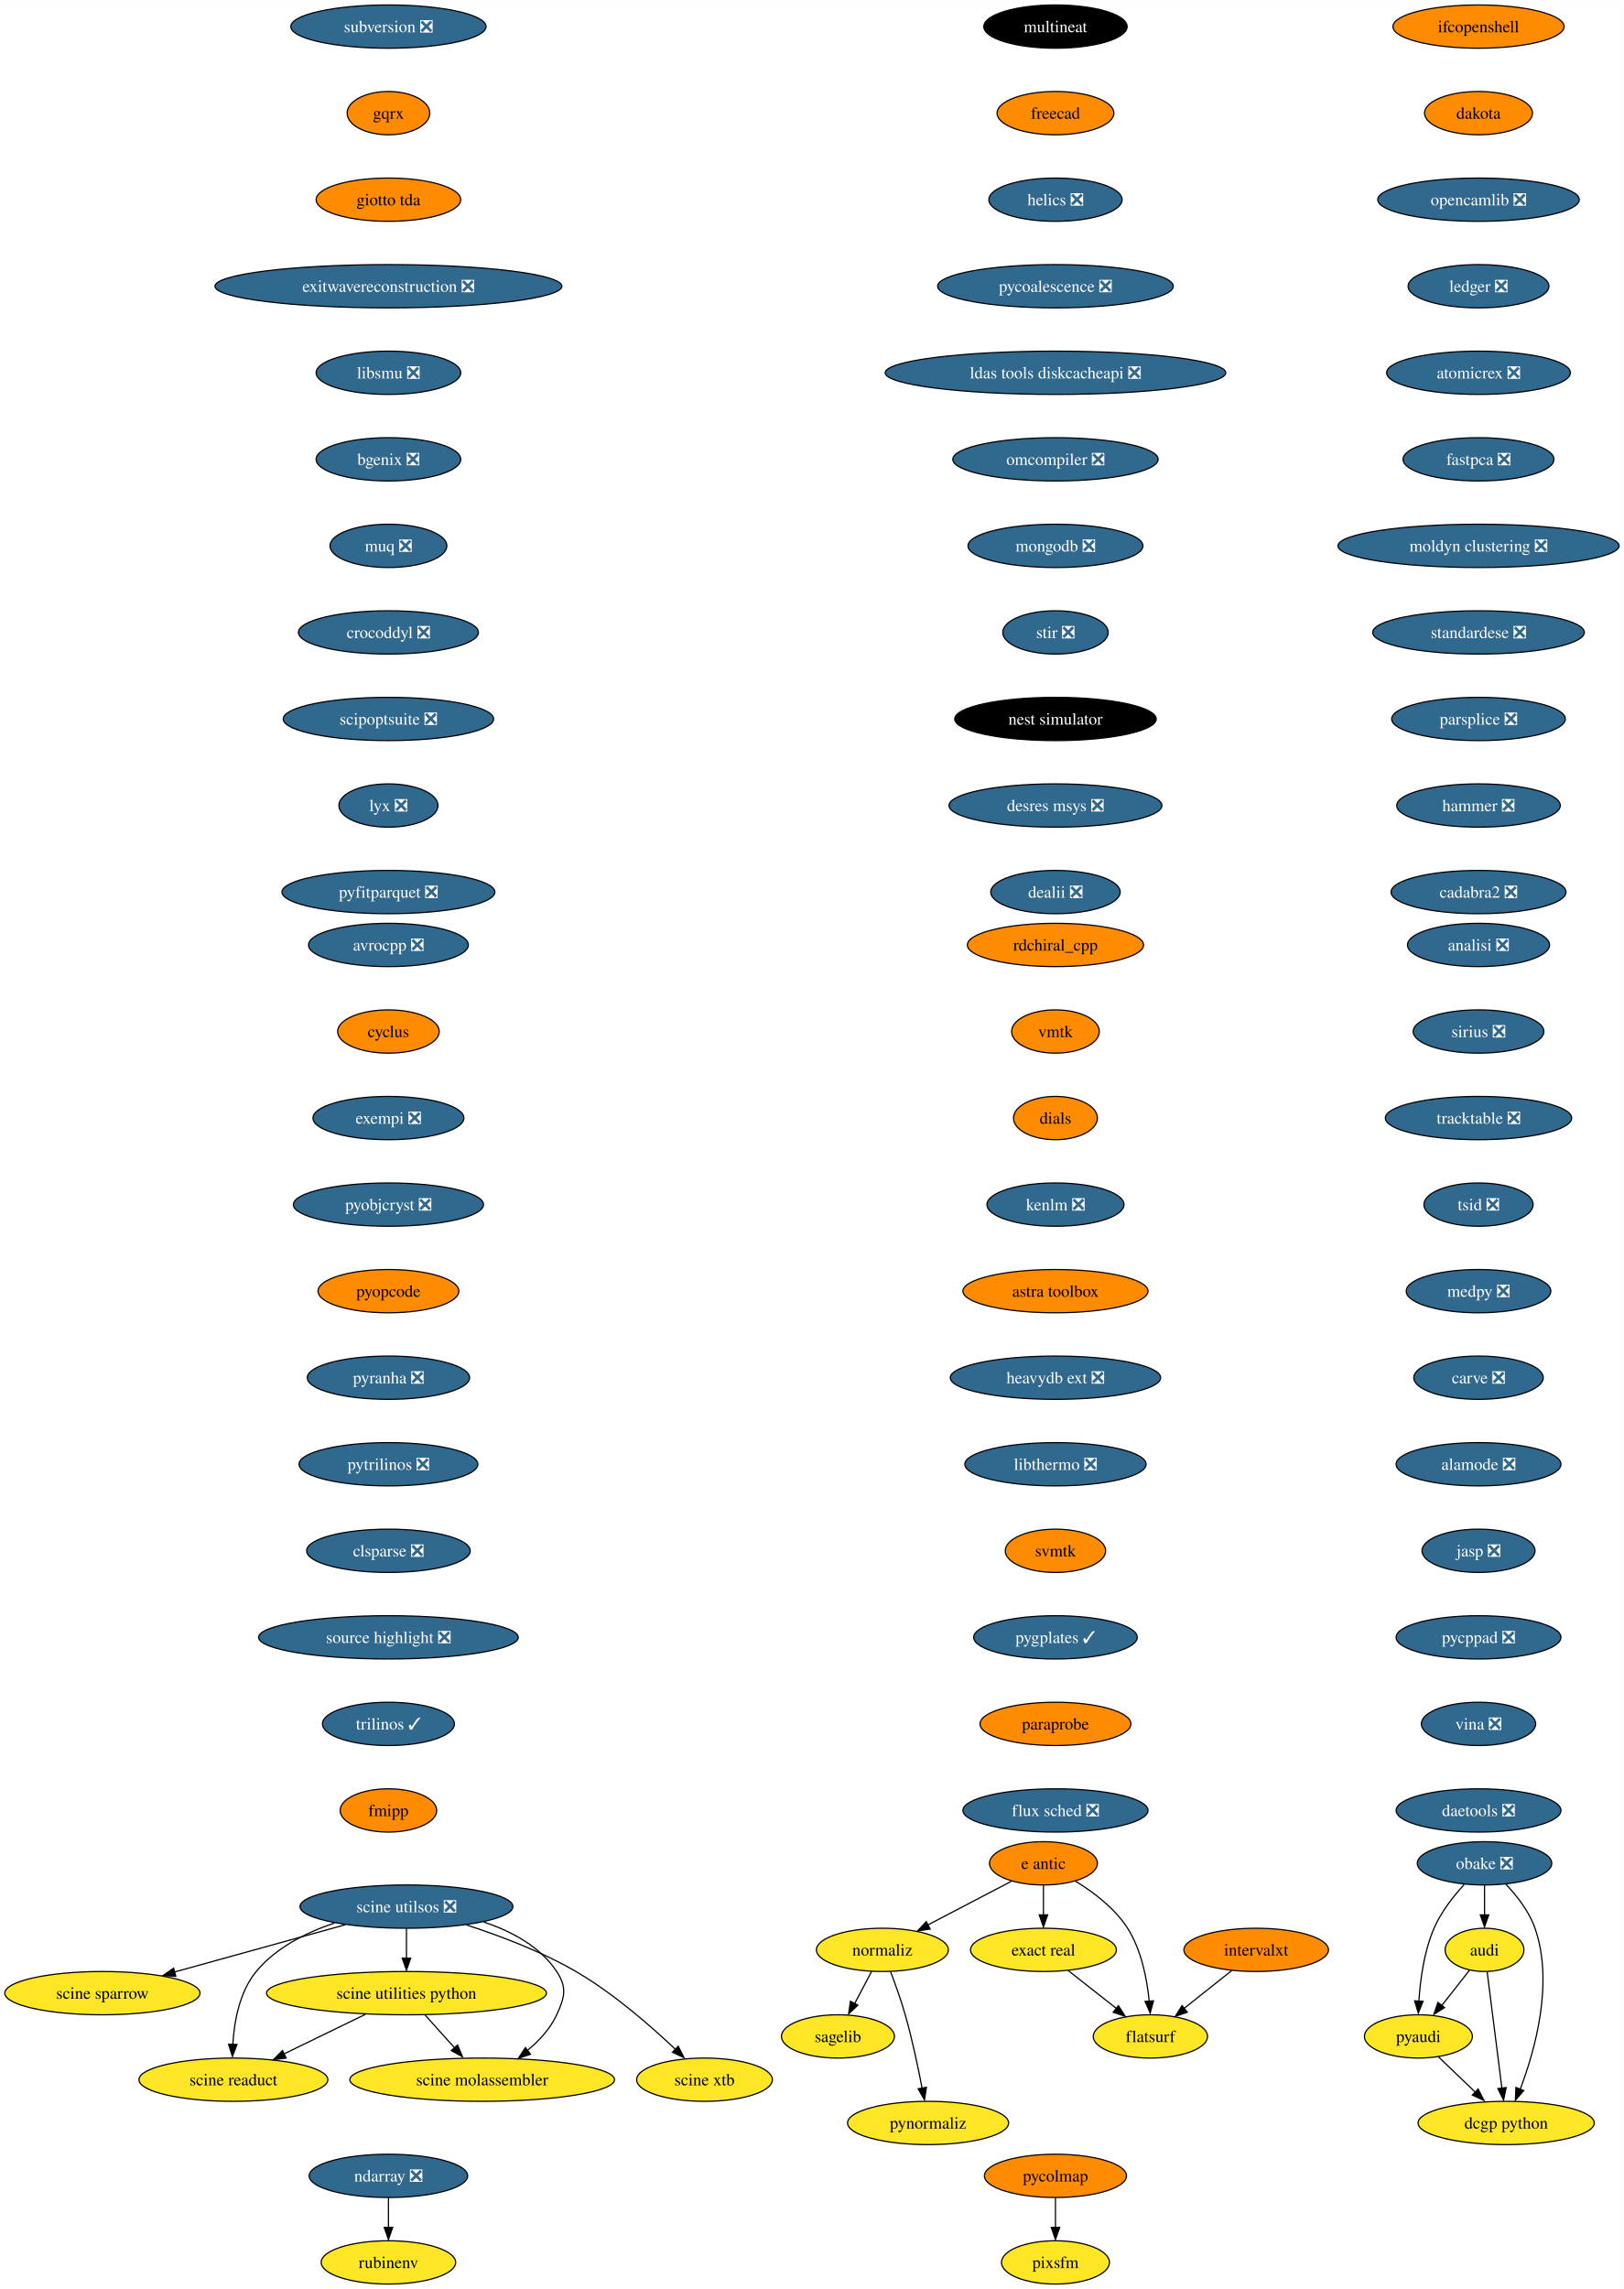
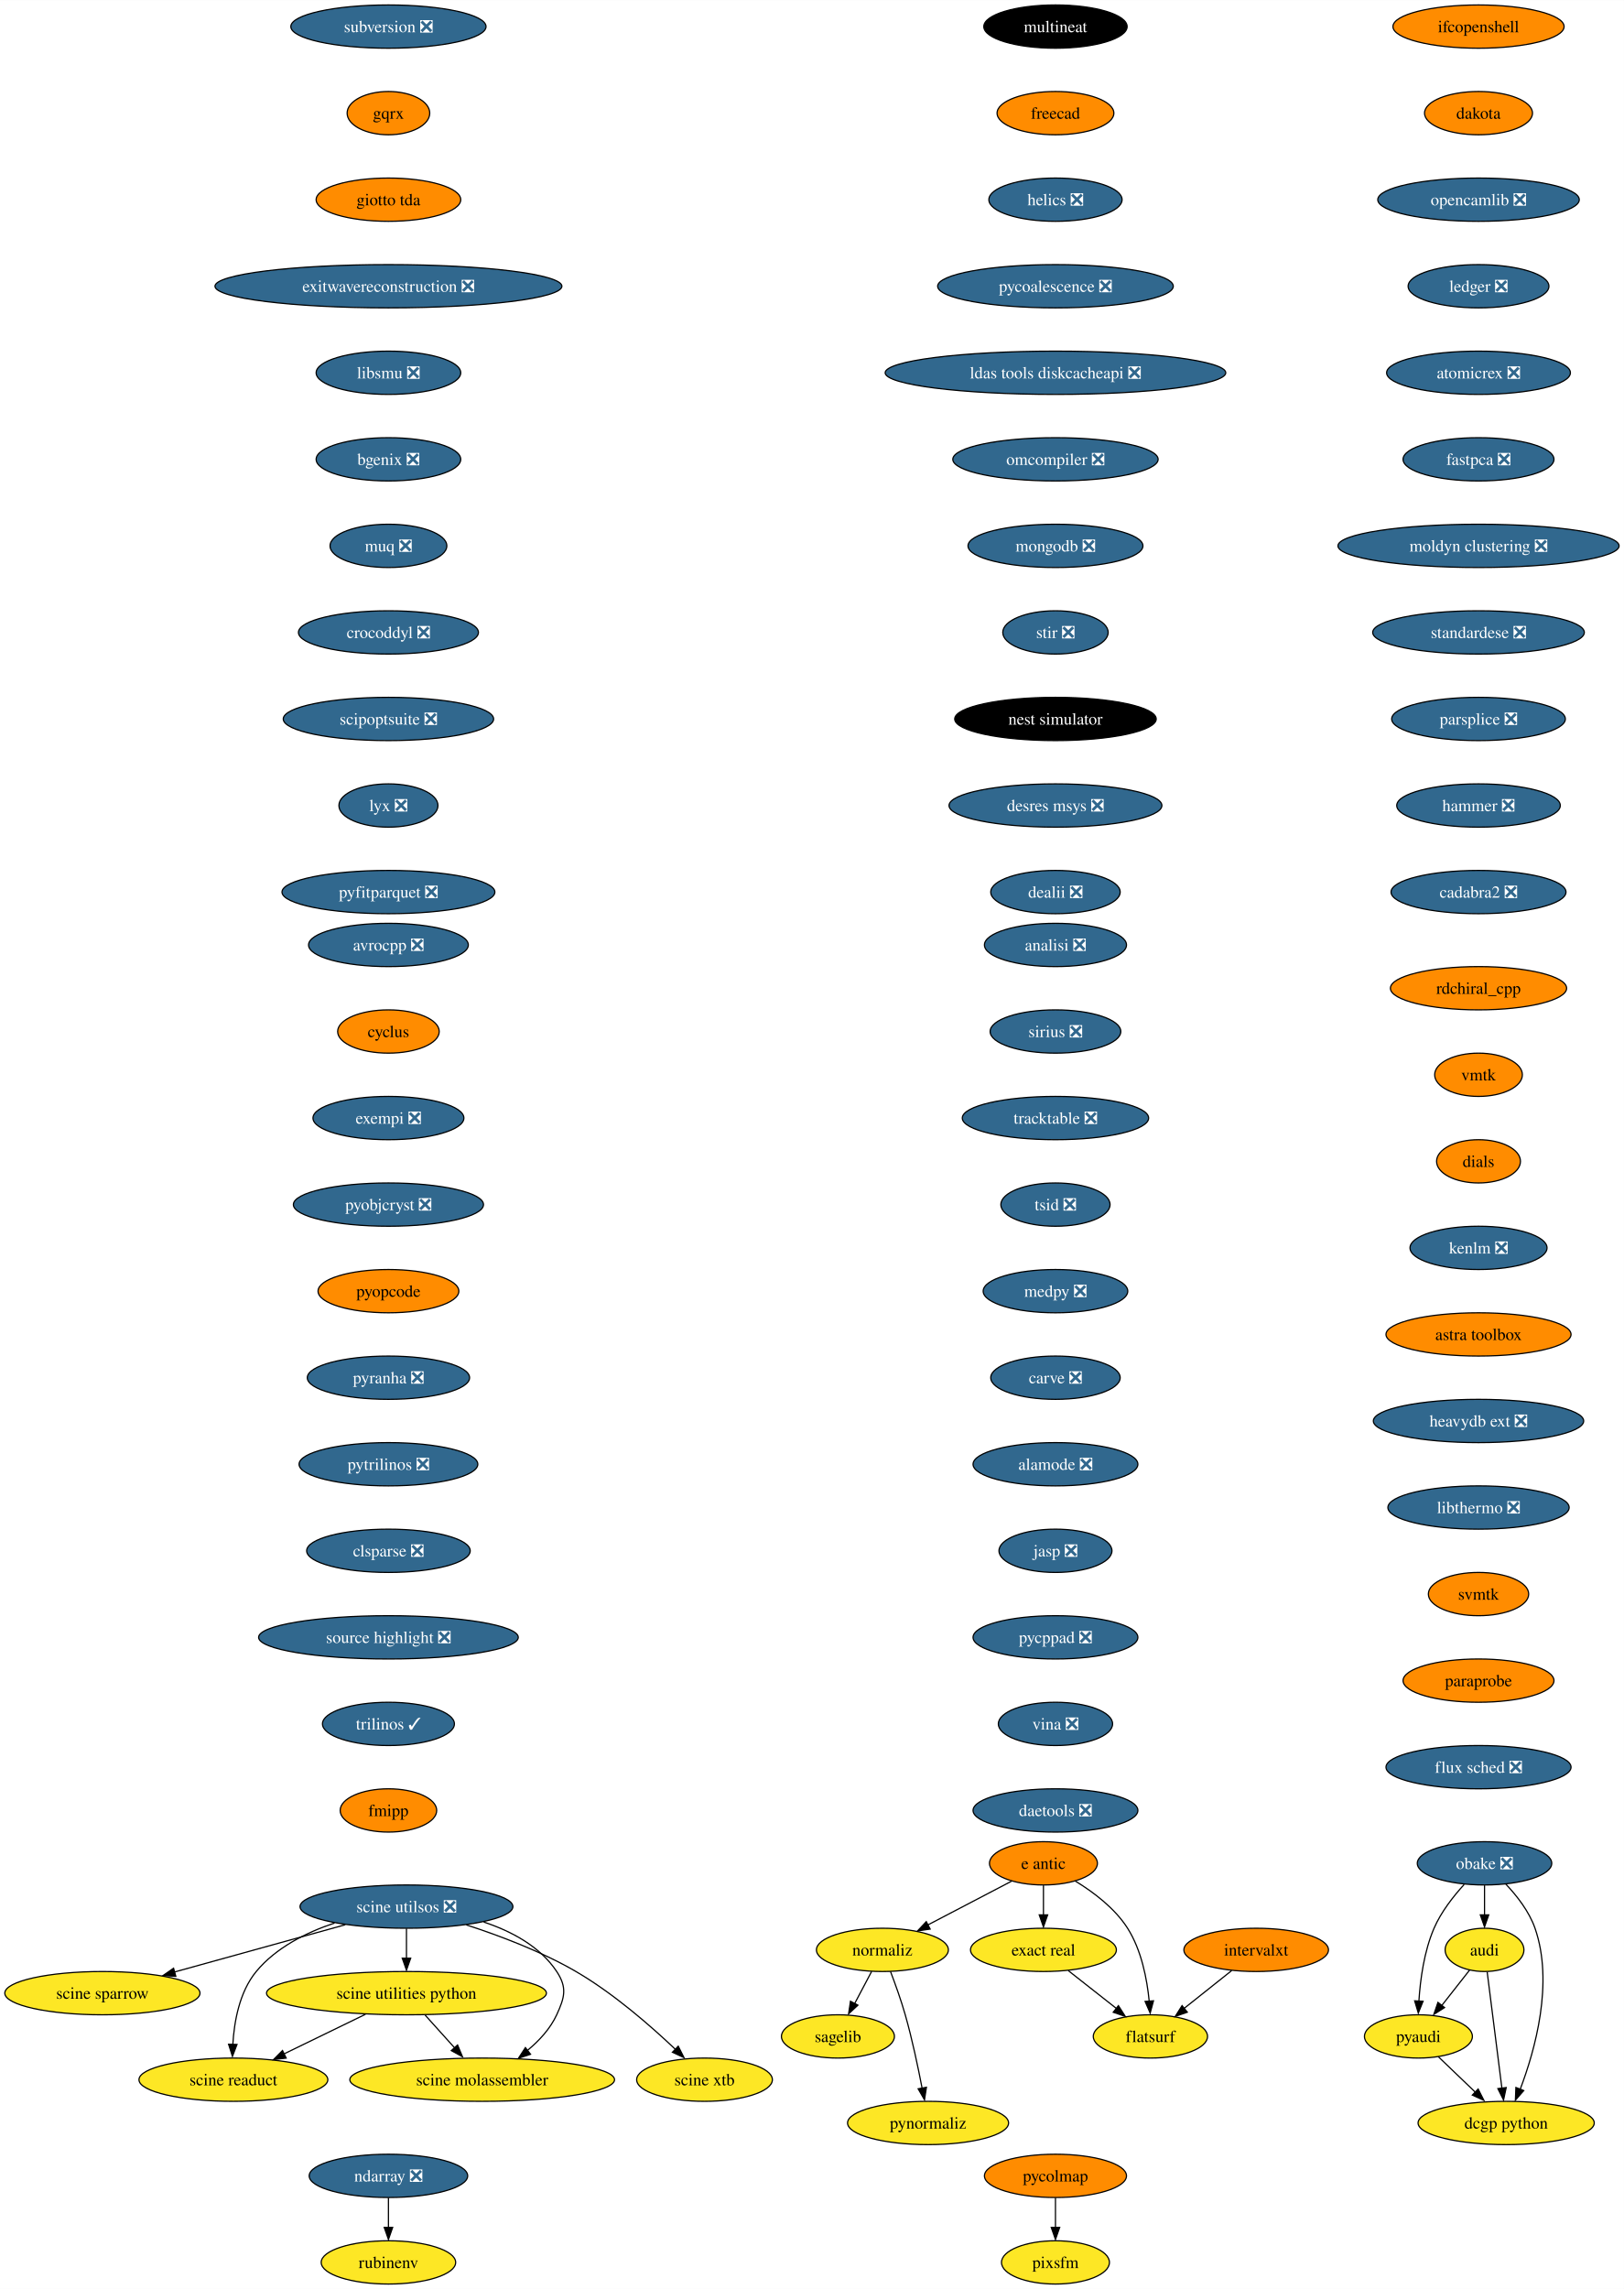
<svg xmlns="http://www.w3.org/2000/svg" xmlns:xlink="http://www.w3.org/1999/xlink" width="1351pt" height="1904pt" viewBox="0.00 0.00 1351.17 1904.00">
  <g id="graph0" class="graph" transform="scale(1 1) rotate(0) translate(4 1900)">
    <polygon fill="white" stroke="none" points="-4,4 -4,-1900 1347.17,-1900 1347.17,4 -4,4" />
    <g id="node1" class="node">
      <g id="a_node1">
        <a xlink:href="https://github.com/conda-forge/avrocpp-feedstock/pull/19" xlink:title="avrocpp ❎">
          <ellipse fill="#31688e" stroke="black" cx="319.2" cy="-1114" rx="66.47" ry="18" />
          <text text-anchor="middle" x="319.2" y="-1109.33" font-family="Times,serif" font-size="14.00" fill="white">avrocpp ❎</text>
        </a>
      </g>
    </g>
    <g id="node2" class="node">
      <g id="a_node2">
        <a xlink:href="https://github.com/conda-forge/cyclus-feedstock" xlink:title="cyclus">
          <ellipse fill="#ff8c00" stroke="black" cx="319.2" cy="-1042" rx="42.26" ry="18" />
          <text text-anchor="middle" x="319.2" y="-1037.33" font-family="Times,serif" font-size="14.00">cyclus</text>
        </a>
      </g>
    </g>
    <g id="node3" class="node">
      <g id="a_node3">
        <a xlink:href="https://github.com/conda-forge/exempi-feedstock/pull/15" xlink:title="exempi ❎">
          <ellipse fill="#31688e" stroke="black" cx="319.2" cy="-970" rx="62.78" ry="18" />
          <text text-anchor="middle" x="319.2" y="-965.33" font-family="Times,serif" font-size="14.00" fill="white">exempi ❎</text>
        </a>
      </g>
    </g>
    <g id="node4" class="node">
      <g id="a_node4">
        <a xlink:href="https://github.com/conda-forge/pyobjcryst-feedstock/pull/33" xlink:title="pyobjcryst ❎">
          <ellipse fill="#31688e" stroke="black" cx="319.2" cy="-898" rx="79.09" ry="18" />
          <text text-anchor="middle" x="319.2" y="-893.33" font-family="Times,serif" font-size="14.00" fill="white">pyobjcryst ❎</text>
        </a>
      </g>
    </g>
    <g id="node5" class="node">
      <g id="a_node5">
        <a xlink:href="https://github.com/conda-forge/pyopcode-feedstock" xlink:title="pyopcode">
          <ellipse fill="#ff8c00" stroke="black" cx="319.2" cy="-826" rx="58.57" ry="18" />
          <text text-anchor="middle" x="319.2" y="-821.33" font-family="Times,serif" font-size="14.00">pyopcode</text>
        </a>
      </g>
    </g>
    <g id="node6" class="node">
      <g id="a_node6">
        <a xlink:href="https://github.com/conda-forge/pyranha-feedstock/pull/28" xlink:title="pyranha ❎">
          <ellipse fill="#31688e" stroke="black" cx="319.2" cy="-754" rx="67.52" ry="18" />
          <text text-anchor="middle" x="319.2" y="-749.33" font-family="Times,serif" font-size="14.00" fill="white">pyranha ❎</text>
        </a>
      </g>
    </g>
    <g id="node7" class="node">
      <g id="a_node7">
        <a xlink:href="https://github.com/conda-forge/pytrilinos-feedstock/pull/51" xlink:title="pytrilinos ❎">
          <ellipse fill="#31688e" stroke="black" cx="319.2" cy="-682" rx="74.36" ry="18" />
          <text text-anchor="middle" x="319.2" y="-677.33" font-family="Times,serif" font-size="14.00" fill="white">pytrilinos ❎</text>
        </a>
      </g>
    </g>
    <g id="node8" class="node">
      <g id="a_node8">
        <a xlink:href="https://github.com/conda-forge/clsparse-feedstock/pull/10" xlink:title="clsparse ❎">
          <ellipse fill="#31688e" stroke="black" cx="319.2" cy="-610" rx="68.04" ry="18" />
          <text text-anchor="middle" x="319.2" y="-605.33" font-family="Times,serif" font-size="14.00" fill="white">clsparse ❎</text>
        </a>
      </g>
    </g>
    <g id="node13" class="node">
      <g id="a_node13">
        <a xlink:href="https://github.com/conda-forge/source-highlight-feedstock/pull/9" xlink:title="source highlight ❎">
          <ellipse fill="#31688e" stroke="black" cx="319.2" cy="-538" rx="108.03" ry="18" />
          <text text-anchor="middle" x="319.2" y="-533.33" font-family="Times,serif" font-size="14.00" fill="white">source highlight ❎</text>
        </a>
      </g>
    </g>
    <g id="node9" class="node">
      <g id="a_node9">
        <a xlink:href="https://github.com/conda-forge/sagelib-feedstock" xlink:title="sagelib">
          <ellipse fill="#fde725" stroke="black" cx="693.2" cy="-206" rx="47" ry="18" />
          <text text-anchor="middle" x="693.2" y="-201.33" font-family="Times,serif" font-size="14.00">sagelib</text>
        </a>
      </g>
    </g>
    <g id="node10" class="node">
      <g id="a_node10">
        <a xlink:href="https://github.com/conda-forge/audi-feedstock" xlink:title="audi">
          <ellipse fill="#fde725" stroke="black" cx="1231.2" cy="-278" rx="32.79" ry="18" />
          <text text-anchor="middle" x="1231.2" y="-273.32" font-family="Times,serif" font-size="14.00">audi</text>
        </a>
      </g>
    </g>
    <g id="node11" class="node">
      <g id="a_node11">
        <a xlink:href="https://github.com/conda-forge/pyaudi-feedstock" xlink:title="pyaudi">
          <ellipse fill="#fde725" stroke="black" cx="1176.2" cy="-206" rx="44.9" ry="18" />
          <text text-anchor="middle" x="1176.2" y="-201.33" font-family="Times,serif" font-size="14.00">pyaudi</text>
        </a>
      </g>
    </g>
    <g id="edge8" class="edge">
      <path fill="none" stroke="black" d="M1218.72,-261.12C1211.92,-252.47 1203.36,-241.58 1195.71,-231.83" />
      <polygon fill="black" stroke="black" points="1197.94,-230.01 1189.01,-224.31 1192.44,-234.33 1197.94,-230.01" />
    </g>
    <g id="node12" class="node">
      <g id="a_node12">
        <a xlink:href="https://github.com/conda-forge/dcgp-python-feedstock" xlink:title="dcgp python">
          <ellipse fill="#fde725" stroke="black" cx="1249.2" cy="-134" rx="73.3" ry="18" />
          <text text-anchor="middle" x="1249.2" y="-129.32" font-family="Times,serif" font-size="14.00">dcgp python</text>
        </a>
      </g>
    </g>
    <g id="edge9" class="edge">
      <path fill="none" stroke="black" d="M1233.41,-259.59C1236.47,-235.4 1242.05,-191.36 1245.69,-162.65" />
      <polygon fill="black" stroke="black" points="1249.24,-163.47 1247.03,-153.11 1242.3,-162.59 1249.24,-163.47" />
    </g>
    <g id="edge10" class="edge">
      <path fill="none" stroke="black" d="M1192.76,-189.12C1201.92,-180.33 1213.5,-169.23 1223.78,-159.37" />
      <polygon fill="black" stroke="black" points="1225.89,-162.24 1230.68,-152.8 1221.04,-157.19 1225.89,-162.24" />
    </g>
    <g id="node14" class="node">
      <g id="a_node14">
        <a xlink:href="https://github.com/conda-forge/trilinos-feedstock/pull/43" xlink:title="trilinos ✓">
          <ellipse fill="#31688e" stroke="black" cx="319.2" cy="-466" rx="54.89" ry="18" />
          <text text-anchor="middle" x="319.2" y="-461.32" font-family="Times,serif" font-size="14.00" fill="white">trilinos ✓</text>
        </a>
      </g>
    </g>
    <g id="node15" class="node">
      <g id="a_node15">
        <a xlink:href="https://github.com/conda-forge/fmipp-feedstock" xlink:title="fmipp">
          <ellipse fill="#ff8c00" stroke="black" cx="319.2" cy="-394" rx="40.16" ry="18" />
          <text text-anchor="middle" x="319.2" y="-389.32" font-family="Times,serif" font-size="14.00">fmipp</text>
        </a>
      </g>
    </g>
    <g id="node16" class="node">
      <g id="a_node16">
        <a xlink:href="https://github.com/conda-forge/multineat-feedstock" xlink:title="multineat">
          <ellipse fill="#000000" stroke="black" cx="874.2" cy="-1878" rx="59.63" ry="18" />
          <text text-anchor="middle" x="874.2" y="-1873.33" font-family="Times,serif" font-size="14.00" fill="white">multineat</text>
        </a>
      </g>
    </g>
    <g id="node17" class="node">
      <g id="a_node17">
        <a xlink:href="https://github.com/conda-forge/freecad-feedstock" xlink:title="freecad">
          <ellipse fill="#ff8c00" stroke="black" cx="874.2" cy="-1806" rx="48.58" ry="18" />
          <text text-anchor="middle" x="874.2" y="-1801.33" font-family="Times,serif" font-size="14.00">freecad</text>
        </a>
      </g>
    </g>
    <g id="node18" class="node">
      <g id="a_node18">
        <a xlink:href="https://github.com/conda-forge/helics-feedstock/pull/34" xlink:title="helics ❎">
          <ellipse fill="#31688e" stroke="black" cx="874.2" cy="-1734" rx="55.42" ry="18" />
          <text text-anchor="middle" x="874.2" y="-1729.33" font-family="Times,serif" font-size="14.00" fill="white">helics ❎</text>
        </a>
      </g>
    </g>
    <g id="node19" class="node">
      <g id="a_node19">
        <a xlink:href="https://github.com/conda-forge/pycoalescence-feedstock/pull/54" xlink:title="pycoalescence ❎">
          <ellipse fill="#31688e" stroke="black" cx="874.2" cy="-1662" rx="98.03" ry="18" />
          <text text-anchor="middle" x="874.2" y="-1657.33" font-family="Times,serif" font-size="14.00" fill="white">pycoalescence ❎</text>
        </a>
      </g>
    </g>
    <g id="node20" class="node">
      <g id="a_node20">
        <a xlink:href="https://github.com/conda-forge/ldas-tools-diskcacheapi-feedstock/pull/16" xlink:title="ldas tools diskcacheapi ❎">
          <ellipse fill="#31688e" stroke="black" cx="874.2" cy="-1590" rx="141.7" ry="18" />
          <text text-anchor="middle" x="874.2" y="-1585.33" font-family="Times,serif" font-size="14.00" fill="white">ldas tools diskcacheapi ❎</text>
        </a>
      </g>
    </g>
    <g id="node21" class="node">
      <g id="a_node21">
        <a xlink:href="https://github.com/conda-forge/omcompiler-feedstock/pull/34" xlink:title="omcompiler ❎">
          <ellipse fill="#31688e" stroke="black" cx="874.2" cy="-1518" rx="85.41" ry="18" />
          <text text-anchor="middle" x="874.2" y="-1513.33" font-family="Times,serif" font-size="14.00" fill="white">omcompiler ❎</text>
        </a>
      </g>
    </g>
    <g id="node22" class="node">
      <g id="a_node22">
        <a xlink:href="https://github.com/conda-forge/mongodb-feedstock/pull/77" xlink:title="mongodb ❎">
          <ellipse fill="#31688e" stroke="black" cx="874.2" cy="-1446" rx="72.78" ry="18" />
          <text text-anchor="middle" x="874.2" y="-1441.33" font-family="Times,serif" font-size="14.00" fill="white">mongodb ❎</text>
        </a>
      </g>
    </g>
    <g id="node28" class="node">
      <g id="a_node28">
        <a xlink:href="https://github.com/conda-forge/stir-feedstock/pull/97" xlink:title="stir ❎">
          <ellipse fill="#31688e" stroke="black" cx="874.2" cy="-1374" rx="43.84" ry="18" />
          <text text-anchor="middle" x="874.2" y="-1369.33" font-family="Times,serif" font-size="14.00" fill="white">stir ❎</text>
        </a>
      </g>
    </g>
    <g id="node23" class="node">
      <g id="a_node23">
        <a xlink:href="https://github.com/conda-forge/e-antic-feedstock" xlink:title="e antic">
          <ellipse fill="#ff8c00" stroke="black" cx="864.2" cy="-350" rx="44.9" ry="18" />
          <text text-anchor="middle" x="864.2" y="-345.32" font-family="Times,serif" font-size="14.00">e antic</text>
        </a>
      </g>
    </g>
    <g id="node24" class="node">
      <g id="a_node24">
        <a xlink:href="https://github.com/conda-forge/normaliz-feedstock" xlink:title="normaliz">
          <ellipse fill="#fde725" stroke="black" cx="730.2" cy="-278" rx="54.89" ry="18" />
          <text text-anchor="middle" x="730.2" y="-273.32" font-family="Times,serif" font-size="14.00">normaliz</text>
        </a>
      </g>
    </g>
    <g id="edge20" class="edge">
      <path fill="none" stroke="black" d="M837.72,-335.17C817.79,-324.76 790.19,-310.34 767.95,-298.72" />
      <polygon fill="black" stroke="black" points="769.95,-295.3 759.47,-293.77 766.71,-301.5 769.95,-295.3" />
    </g>
    <g id="node25" class="node">
      <g id="a_node25">
        <a xlink:href="https://github.com/conda-forge/exact-real-feedstock" xlink:title="exact real">
          <ellipse fill="#fde725" stroke="black" cx="864.2" cy="-278" rx="60.68" ry="18" />
          <text text-anchor="middle" x="864.2" y="-273.32" font-family="Times,serif" font-size="14.00">exact real</text>
        </a>
      </g>
    </g>
    <g id="edge21" class="edge">
      <path fill="none" stroke="black" d="M864.2,-331.7C864.2,-324.24 864.2,-315.32 864.2,-306.97" />
      <polygon fill="black" stroke="black" points="867.7,-307.1 864.2,-297.1 860.7,-307.1 867.7,-307.1" />
    </g>
    <g id="node26" class="node">
      <g id="a_node26">
        <a xlink:href="https://github.com/conda-forge/flatsurf-feedstock" xlink:title="flatsurf">
          <ellipse fill="#fde725" stroke="black" cx="953.2" cy="-206" rx="47.53" ry="18" />
          <text text-anchor="middle" x="953.2" y="-201.33" font-family="Times,serif" font-size="14.00">flatsurf</text>
        </a>
      </g>
    </g>
    <g id="edge22" class="edge">
      <path fill="none" stroke="black" d="M890.65,-335.27C905.68,-326.13 923.56,-312.72 934.2,-296 945.78,-277.78 950.42,-253.66 952.21,-235.12" />
      <polygon fill="black" stroke="black" points="955.76,-235.63 953.01,-225.4 948.78,-235.12 955.76,-235.63" />
    </g>
    <g id="edge23" class="edge">
      <path fill="none" stroke="black" d="M721.24,-260.05C717.01,-252.06 711.87,-242.33 707.15,-233.4" />
      <polygon fill="black" stroke="black" points="709.84,-231.99 702.07,-224.79 703.65,-235.27 709.84,-231.99" />
    </g>
    <g id="node27" class="node">
      <g id="a_node27">
        <a xlink:href="https://github.com/conda-forge/pynormaliz-feedstock" xlink:title="pynormaliz">
          <ellipse fill="#fde725" stroke="black" cx="768.2" cy="-134" rx="66.99" ry="18" />
          <text text-anchor="middle" x="768.2" y="-129.32" font-family="Times,serif" font-size="14.00">pynormaliz</text>
        </a>
      </g>
    </g>
    <g id="edge24" class="edge">
      <path fill="none" stroke="black" d="M736.95,-260C740.87,-249.7 745.72,-236.22 749.2,-224 754.95,-203.81 759.85,-180.59 763.23,-162.94" />
      <polygon fill="black" stroke="black" points="766.83,-163.7 765.23,-153.23 759.95,-162.42 766.83,-163.7" />
    </g>
    <g id="edge25" class="edge">
      <path fill="none" stroke="black" d="M884.84,-260.76C896.69,-251.45 911.74,-239.61 924.71,-229.41" />
      <polygon fill="black" stroke="black" points="926.58,-231.6 932.28,-222.67 922.26,-226.1 926.58,-231.6" />
    </g>
    <g id="node29" class="node">
      <g id="a_node29">
        <a xlink:href="https://github.com/conda-forge/nest-simulator-feedstock" xlink:title="nest simulator">
          <ellipse fill="#000000" stroke="black" cx="874.2" cy="-1302" rx="83.83" ry="18" />
          <text text-anchor="middle" x="874.2" y="-1297.33" font-family="Times,serif" font-size="14.00" fill="white">nest simulator</text>
        </a>
      </g>
    </g>
    <g id="node30" class="node">
      <g id="a_node30">
        <a xlink:href="https://github.com/conda-forge/desres-msys-feedstock/pull/24" xlink:title="desres msys ❎">
          <ellipse fill="#31688e" stroke="black" cx="874.2" cy="-1230" rx="88.56" ry="18" />
          <text text-anchor="middle" x="874.2" y="-1225.33" font-family="Times,serif" font-size="14.00" fill="white">desres msys ❎</text>
        </a>
      </g>
    </g>
    <g id="node31" class="node">
      <g id="a_node31">
        <a xlink:href="https://github.com/conda-forge/dealii-feedstock/pull/30" xlink:title="dealii ❎">
          <ellipse fill="#31688e" stroke="black" cx="874.2" cy="-1158" rx="53.84" ry="18" />
          <text text-anchor="middle" x="874.2" y="-1153.33" font-family="Times,serif" font-size="14.00" fill="white">dealii ❎</text>
        </a>
      </g>
    </g>
    <g id="node32" class="node">
      <g id="a_node32">
        <a xlink:href="https://github.com/conda-forge/ifcopenshell-feedstock" xlink:title="ifcopenshell">
          <ellipse fill="#ff8c00" stroke="black" cx="1226.2" cy="-1878" rx="71.2" ry="18" />
          <text text-anchor="middle" x="1226.2" y="-1873.33" font-family="Times,serif" font-size="14.00">ifcopenshell</text>
        </a>
      </g>
    </g>
    <g id="node33" class="node">
      <g id="a_node33">
        <a xlink:href="https://github.com/conda-forge/dakota-feedstock" xlink:title="dakota">
          <ellipse fill="#ff8c00" stroke="black" cx="1226.2" cy="-1806" rx="44.9" ry="18" />
          <text text-anchor="middle" x="1226.2" y="-1801.33" font-family="Times,serif" font-size="14.00">dakota</text>
        </a>
      </g>
    </g>
    <g id="node36" class="node">
      <g id="a_node36">
        <a xlink:href="https://github.com/conda-forge/opencamlib-feedstock/pull/24" xlink:title="opencamlib ❎">
          <ellipse fill="#31688e" stroke="black" cx="1226.2" cy="-1734" rx="83.83" ry="18" />
          <text text-anchor="middle" x="1226.2" y="-1729.33" font-family="Times,serif" font-size="14.00" fill="white">opencamlib ❎</text>
        </a>
      </g>
    </g>
    <g id="node34" class="node">
      <g id="a_node34">
        <a xlink:href="https://github.com/conda-forge/ndarray-feedstock/pull/24" xlink:title="ndarray ❎">
          <ellipse fill="#31688e" stroke="black" cx="319.2" cy="-90" rx="65.94" ry="18" />
          <text text-anchor="middle" x="319.2" y="-85.33" font-family="Times,serif" font-size="14.00" fill="white">ndarray ❎</text>
        </a>
      </g>
    </g>
    <g id="node35" class="node">
      <g id="a_node35">
        <a xlink:href="https://github.com/conda-forge/rubinenv-feedstock" xlink:title="rubinenv">
          <ellipse fill="#fde725" stroke="black" cx="319.2" cy="-18" rx="55.94" ry="18" />
          <text text-anchor="middle" x="319.2" y="-13.32" font-family="Times,serif" font-size="14.00">rubinenv</text>
        </a>
      </g>
    </g>
    <g id="edge31" class="edge">
      <path fill="none" stroke="black" d="M319.2,-71.7C319.2,-64.24 319.2,-55.32 319.2,-46.97" />
      <polygon fill="black" stroke="black" points="322.7,-47.1 319.2,-37.1 315.7,-47.1 322.7,-47.1" />
    </g>
    <g id="node37" class="node">
      <g id="a_node37">
        <a xlink:href="https://github.com/conda-forge/ledger-feedstock/pull/33" xlink:title="ledger ❎">
          <ellipse fill="#31688e" stroke="black" cx="1226.2" cy="-1662" rx="58.57" ry="18" />
          <text text-anchor="middle" x="1226.2" y="-1657.33" font-family="Times,serif" font-size="14.00" fill="white">ledger ❎</text>
        </a>
      </g>
    </g>
    <g id="node38" class="node">
      <g id="a_node38">
        <a xlink:href="https://github.com/conda-forge/atomicrex-feedstock/pull/25" xlink:title="atomicrex ❎">
          <ellipse fill="#31688e" stroke="black" cx="1226.2" cy="-1590" rx="76.46" ry="18" />
          <text text-anchor="middle" x="1226.2" y="-1585.33" font-family="Times,serif" font-size="14.00" fill="white">atomicrex ❎</text>
        </a>
      </g>
    </g>
    <g id="node39" class="node">
      <g id="a_node39">
        <a xlink:href="https://github.com/conda-forge/fastpca-feedstock/pull/7" xlink:title="fastpca ❎">
          <ellipse fill="#31688e" stroke="black" cx="1226.2" cy="-1518" rx="62.78" ry="18" />
          <text text-anchor="middle" x="1226.2" y="-1513.33" font-family="Times,serif" font-size="14.00" fill="white">fastpca ❎</text>
        </a>
      </g>
    </g>
    <g id="node41" class="node">
      <g id="a_node41">
        <a xlink:href="https://github.com/conda-forge/moldyn-clustering-feedstock/pull/9" xlink:title="moldyn clustering ❎">
          <ellipse fill="#31688e" stroke="black" cx="1226.2" cy="-1446" rx="116.97" ry="18" />
          <text text-anchor="middle" x="1226.2" y="-1441.33" font-family="Times,serif" font-size="14.00" fill="white">moldyn clustering ❎</text>
        </a>
      </g>
    </g>
    <g id="node40" class="node">
      <g id="a_node40">
        <a xlink:href="https://github.com/conda-forge/obake-feedstock/pull/42" xlink:title="obake ❎">
          <ellipse fill="#31688e" stroke="black" cx="1231.2" cy="-350" rx="55.94" ry="18" />
          <text text-anchor="middle" x="1231.2" y="-345.32" font-family="Times,serif" font-size="14.00" fill="white">obake ❎</text>
        </a>
      </g>
    </g>
    <g id="edge36" class="edge">
      <path fill="none" stroke="black" d="M1231.2,-331.7C1231.2,-324.24 1231.2,-315.32 1231.2,-306.97" />
      <polygon fill="black" stroke="black" points="1234.7,-307.1 1231.2,-297.1 1227.7,-307.1 1234.7,-307.1" />
    </g>
    <g id="edge37" class="edge">
      <path fill="none" stroke="black" d="M1214.24,-332.39C1205.33,-322.63 1195.06,-309.58 1189.2,-296 1180.92,-276.83 1177.74,-253.41 1176.6,-235.4" />
      <polygon fill="black" stroke="black" points="1180.05,-235.28 1176.1,-225.45 1173.06,-235.6 1180.05,-235.28" />
    </g>
    <g id="edge38" class="edge">
      <path fill="none" stroke="black" d="M1248.93,-332.69C1258.08,-323.03 1268.33,-309.97 1273.2,-296 1288.98,-250.68 1273.26,-194.65 1260.89,-162.05" />
      <polygon fill="black" stroke="black" points="1263.82,-160.95 1256.88,-152.95 1257.32,-163.53 1263.82,-160.95" />
    </g>
    <g id="node42" class="node">
      <g id="a_node42">
        <a xlink:href="https://github.com/conda-forge/standardese-feedstock/pull/10" xlink:title="standardese ❎">
          <ellipse fill="#31688e" stroke="black" cx="1226.2" cy="-1374" rx="88.04" ry="18" />
          <text text-anchor="middle" x="1226.2" y="-1369.33" font-family="Times,serif" font-size="14.00" fill="white">standardese ❎</text>
        </a>
      </g>
    </g>
    <g id="node43" class="node">
      <g id="a_node43">
        <a xlink:href="https://github.com/conda-forge/parsplice-feedstock/pull/12" xlink:title="parsplice ❎">
          <ellipse fill="#31688e" stroke="black" cx="1226.2" cy="-1302" rx="72.25" ry="18" />
          <text text-anchor="middle" x="1226.2" y="-1297.33" font-family="Times,serif" font-size="14.00" fill="white">parsplice ❎</text>
        </a>
      </g>
    </g>
    <g id="node44" class="node">
      <g id="a_node44">
        <a xlink:href="https://github.com/conda-forge/hammer-feedstock/pull/36" xlink:title="hammer ❎">
          <ellipse fill="#31688e" stroke="black" cx="1226.2" cy="-1230" rx="68.04" ry="18" />
          <text text-anchor="middle" x="1226.2" y="-1225.33" font-family="Times,serif" font-size="14.00" fill="white">hammer ❎</text>
        </a>
      </g>
    </g>
    <g id="node45" class="node">
      <g id="a_node45">
        <a xlink:href="https://github.com/conda-forge/cadabra2-feedstock/pull/39" xlink:title="cadabra2 ❎">
          <ellipse fill="#31688e" stroke="black" cx="1226.2" cy="-1158" rx="72.78" ry="18" />
          <text text-anchor="middle" x="1226.2" y="-1153.33" font-family="Times,serif" font-size="14.00" fill="white">cadabra2 ❎</text>
        </a>
      </g>
    </g>
    <g id="node46" class="node">
      <g id="a_node46">
        <a xlink:href="https://github.com/conda-forge/subversion-feedstock/pull/21" xlink:title="subversion ❎">
          <ellipse fill="#31688e" stroke="black" cx="319.2" cy="-1878" rx="81.2" ry="18" />
          <text text-anchor="middle" x="319.2" y="-1873.33" font-family="Times,serif" font-size="14.00" fill="white">subversion ❎</text>
        </a>
      </g>
    </g>
    <g id="node47" class="node">
      <g id="a_node47">
        <a xlink:href="https://github.com/conda-forge/gqrx-feedstock" xlink:title="gqrx">
          <ellipse fill="#ff8c00" stroke="black" cx="319.2" cy="-1806" rx="34.37" ry="18" />
          <text text-anchor="middle" x="319.2" y="-1801.33" font-family="Times,serif" font-size="14.00">gqrx</text>
        </a>
      </g>
    </g>
    <g id="node48" class="node">
      <g id="a_node48">
        <a xlink:href="https://github.com/conda-forge/giotto-tda-feedstock" xlink:title="giotto tda">
          <ellipse fill="#ff8c00" stroke="black" cx="319.2" cy="-1734" rx="60.15" ry="18" />
          <text text-anchor="middle" x="319.2" y="-1729.33" font-family="Times,serif" font-size="14.00">giotto tda</text>
        </a>
      </g>
    </g>
    <g id="node49" class="node">
      <g id="a_node49">
        <a xlink:href="https://github.com/conda-forge/exitwavereconstruction-feedstock/pull/6" xlink:title="exitwavereconstruction ❎">
          <ellipse fill="#31688e" stroke="black" cx="319.2" cy="-1662" rx="144.33" ry="18" />
          <text text-anchor="middle" x="319.2" y="-1657.33" font-family="Times,serif" font-size="14.00" fill="white">exitwavereconstruction ❎</text>
        </a>
      </g>
    </g>
    <g id="node50" class="node">
      <g id="a_node50">
        <a xlink:href="https://github.com/conda-forge/libsmu-feedstock/pull/15" xlink:title="libsmu ❎">
          <ellipse fill="#31688e" stroke="black" cx="319.2" cy="-1590" rx="60.15" ry="18" />
          <text text-anchor="middle" x="319.2" y="-1585.33" font-family="Times,serif" font-size="14.00" fill="white">libsmu ❎</text>
        </a>
      </g>
    </g>
    <g id="node51" class="node">
      <g id="a_node51">
        <a xlink:href="https://github.com/conda-forge/bgenix-feedstock/pull/24" xlink:title="bgenix ❎">
          <ellipse fill="#31688e" stroke="black" cx="319.2" cy="-1518" rx="60.15" ry="18" />
          <text text-anchor="middle" x="319.2" y="-1513.33" font-family="Times,serif" font-size="14.00" fill="white">bgenix ❎</text>
        </a>
      </g>
    </g>
    <g id="node52" class="node">
      <g id="a_node52">
        <a xlink:href="https://github.com/conda-forge/muq-feedstock/pull/34" xlink:title="muq ❎">
          <ellipse fill="#31688e" stroke="black" cx="319.2" cy="-1446" rx="48.58" ry="18" />
          <text text-anchor="middle" x="319.2" y="-1441.33" font-family="Times,serif" font-size="14.00" fill="white">muq ❎</text>
        </a>
      </g>
    </g>
    <g id="node53" class="node">
      <g id="a_node53">
        <a xlink:href="https://github.com/conda-forge/crocoddyl-feedstock/pull/31" xlink:title="crocoddyl ❎">
          <ellipse fill="#31688e" stroke="black" cx="319.2" cy="-1374" rx="74.88" ry="18" />
          <text text-anchor="middle" x="319.2" y="-1369.33" font-family="Times,serif" font-size="14.00" fill="white">crocoddyl ❎</text>
        </a>
      </g>
    </g>
    <g id="node54" class="node">
      <g id="a_node54">
        <a xlink:href="https://github.com/conda-forge/scipoptsuite-feedstock/pull/44" xlink:title="scipoptsuite ❎">
          <ellipse fill="#31688e" stroke="black" cx="319.2" cy="-1302" rx="87.51" ry="18" />
          <text text-anchor="middle" x="319.2" y="-1297.33" font-family="Times,serif" font-size="14.00" fill="white">scipoptsuite ❎</text>
        </a>
      </g>
    </g>
    <g id="node55" class="node">
      <g id="a_node55">
        <a xlink:href="https://github.com/conda-forge/lyx-feedstock/pull/10" xlink:title="lyx ❎">
          <ellipse fill="#31688e" stroke="black" cx="319.2" cy="-1230" rx="41.21" ry="18" />
          <text text-anchor="middle" x="319.2" y="-1225.33" font-family="Times,serif" font-size="14.00" fill="white">lyx ❎</text>
        </a>
      </g>
    </g>
    <g id="node56" class="node">
      <g id="a_node56">
        <a xlink:href="https://github.com/conda-forge/pyfitparquet-feedstock/pull/18" xlink:title="pyfitparquet ❎">
          <ellipse fill="#31688e" stroke="black" cx="319.2" cy="-1158" rx="88.56" ry="18" />
          <text text-anchor="middle" x="319.2" y="-1153.33" font-family="Times,serif" font-size="14.00" fill="white">pyfitparquet ❎</text>
        </a>
      </g>
    </g>
    <g id="node57" class="node">
      <g id="a_node57">
        <a xlink:href="https://github.com/conda-forge/analisi-feedstock/pull/26" xlink:title="analisi ❎">
-           <ellipse fill="#31688e" stroke="black" cx="1226.2" cy="-1114" rx="59.1" ry="18" />
-           <text text-anchor="middle" x="1226.2" y="-1109.33" font-family="Times,serif" font-size="14.00" fill="white">analisi ❎</text>
+           <ellipse fill="#31688e" stroke="black" cx="874.2" cy="-1114" rx="59.1" ry="18" />
+           <text text-anchor="middle" x="874.2" y="-1109.33" font-family="Times,serif" font-size="14.00" fill="white">analisi ❎</text>
        </a>
      </g>
    </g>
    <g id="node58" class="node">
      <g id="a_node58">
        <a xlink:href="https://github.com/conda-forge/sirius-feedstock/pull/23" xlink:title="sirius ❎">
-           <ellipse fill="#31688e" stroke="black" cx="1226.2" cy="-1042" rx="54.36" ry="18" />
-           <text text-anchor="middle" x="1226.2" y="-1037.33" font-family="Times,serif" font-size="14.00" fill="white">sirius ❎</text>
+           <ellipse fill="#31688e" stroke="black" cx="874.2" cy="-1042" rx="54.36" ry="18" />
+           <text text-anchor="middle" x="874.2" y="-1037.33" font-family="Times,serif" font-size="14.00" fill="white">sirius ❎</text>
        </a>
      </g>
    </g>
    <g id="node59" class="node">
      <g id="a_node59">
        <a xlink:href="https://github.com/conda-forge/tracktable-feedstock/pull/18" xlink:title="tracktable ❎">
-           <ellipse fill="#31688e" stroke="black" cx="1226.2" cy="-970" rx="77.52" ry="18" />
-           <text text-anchor="middle" x="1226.2" y="-965.33" font-family="Times,serif" font-size="14.00" fill="white">tracktable ❎</text>
+           <ellipse fill="#31688e" stroke="black" cx="874.2" cy="-970" rx="77.52" ry="18" />
+           <text text-anchor="middle" x="874.2" y="-965.33" font-family="Times,serif" font-size="14.00" fill="white">tracktable ❎</text>
        </a>
      </g>
    </g>
    <g id="node60" class="node">
      <g id="a_node60">
        <a xlink:href="https://github.com/conda-forge/tsid-feedstock/pull/29" xlink:title="tsid ❎">
-           <ellipse fill="#31688e" stroke="black" cx="1226.2" cy="-898" rx="45.42" ry="18" />
-           <text text-anchor="middle" x="1226.2" y="-893.33" font-family="Times,serif" font-size="14.00" fill="white">tsid ❎</text>
+           <ellipse fill="#31688e" stroke="black" cx="874.2" cy="-898" rx="45.42" ry="18" />
+           <text text-anchor="middle" x="874.2" y="-893.33" font-family="Times,serif" font-size="14.00" fill="white">tsid ❎</text>
        </a>
      </g>
    </g>
    <g id="node61" class="node">
      <g id="a_node61">
        <a xlink:href="https://github.com/conda-forge/medpy-feedstock/pull/8" xlink:title="medpy ❎">
-           <ellipse fill="#31688e" stroke="black" cx="1226.2" cy="-826" rx="60.15" ry="18" />
-           <text text-anchor="middle" x="1226.2" y="-821.33" font-family="Times,serif" font-size="14.00" fill="white">medpy ❎</text>
+           <ellipse fill="#31688e" stroke="black" cx="874.2" cy="-826" rx="60.15" ry="18" />
+           <text text-anchor="middle" x="874.2" y="-821.33" font-family="Times,serif" font-size="14.00" fill="white">medpy ❎</text>
        </a>
      </g>
    </g>
    <g id="node62" class="node">
      <g id="a_node62">
        <a xlink:href="https://github.com/conda-forge/carve-feedstock/pull/3" xlink:title="carve ❎">
-           <ellipse fill="#31688e" stroke="black" cx="1226.2" cy="-754" rx="53.84" ry="18" />
-           <text text-anchor="middle" x="1226.2" y="-749.33" font-family="Times,serif" font-size="14.00" fill="white">carve ❎</text>
+           <ellipse fill="#31688e" stroke="black" cx="874.2" cy="-754" rx="53.84" ry="18" />
+           <text text-anchor="middle" x="874.2" y="-749.33" font-family="Times,serif" font-size="14.00" fill="white">carve ❎</text>
        </a>
      </g>
    </g>
    <g id="node63" class="node">
      <g id="a_node63">
        <a xlink:href="https://github.com/conda-forge/alamode-feedstock/pull/9" xlink:title="alamode ❎">
-           <ellipse fill="#31688e" stroke="black" cx="1226.2" cy="-682" rx="68.57" ry="18" />
-           <text text-anchor="middle" x="1226.2" y="-677.33" font-family="Times,serif" font-size="14.00" fill="white">alamode ❎</text>
+           <ellipse fill="#31688e" stroke="black" cx="874.2" cy="-682" rx="68.57" ry="18" />
+           <text text-anchor="middle" x="874.2" y="-677.33" font-family="Times,serif" font-size="14.00" fill="white">alamode ❎</text>
        </a>
      </g>
    </g>
    <g id="node64" class="node">
      <g id="a_node64">
        <a xlink:href="https://github.com/conda-forge/jasp-feedstock/pull/25" xlink:title="jasp ❎">
-           <ellipse fill="#31688e" stroke="black" cx="1226.2" cy="-610" rx="47" ry="18" />
-           <text text-anchor="middle" x="1226.2" y="-605.33" font-family="Times,serif" font-size="14.00" fill="white">jasp ❎</text>
+           <ellipse fill="#31688e" stroke="black" cx="874.2" cy="-610" rx="47" ry="18" />
+           <text text-anchor="middle" x="874.2" y="-605.33" font-family="Times,serif" font-size="14.00" fill="white">jasp ❎</text>
        </a>
      </g>
    </g>
    <g id="node65" class="node">
      <g id="a_node65">
        <a xlink:href="https://github.com/conda-forge/pycppad-feedstock/pull/14" xlink:title="pycppad ❎">
-           <ellipse fill="#31688e" stroke="black" cx="1226.2" cy="-538" rx="68.57" ry="18" />
-           <text text-anchor="middle" x="1226.2" y="-533.33" font-family="Times,serif" font-size="14.00" fill="white">pycppad ❎</text>
+           <ellipse fill="#31688e" stroke="black" cx="874.2" cy="-538" rx="68.57" ry="18" />
+           <text text-anchor="middle" x="874.2" y="-533.33" font-family="Times,serif" font-size="14.00" fill="white">pycppad ❎</text>
        </a>
      </g>
    </g>
    <g id="node66" class="node">
      <g id="a_node66">
        <a xlink:href="https://github.com/conda-forge/vina-feedstock/pull/9" xlink:title="vina ❎">
-           <ellipse fill="#31688e" stroke="black" cx="1226.2" cy="-466" rx="47.53" ry="18" />
-           <text text-anchor="middle" x="1226.2" y="-461.32" font-family="Times,serif" font-size="14.00" fill="white">vina ❎</text>
+           <ellipse fill="#31688e" stroke="black" cx="874.2" cy="-466" rx="47.53" ry="18" />
+           <text text-anchor="middle" x="874.2" y="-461.32" font-family="Times,serif" font-size="14.00" fill="white">vina ❎</text>
        </a>
      </g>
    </g>
    <g id="node68" class="node">
      <g id="a_node68">
        <a xlink:href="https://github.com/conda-forge/daetools-feedstock/pull/17" xlink:title="daetools ❎">
-           <ellipse fill="#31688e" stroke="black" cx="1226.2" cy="-394" rx="68.57" ry="18" />
-           <text text-anchor="middle" x="1226.2" y="-389.32" font-family="Times,serif" font-size="14.00" fill="white">daetools ❎</text>
+           <ellipse fill="#31688e" stroke="black" cx="874.2" cy="-394" rx="68.57" ry="18" />
+           <text text-anchor="middle" x="874.2" y="-389.32" font-family="Times,serif" font-size="14.00" fill="white">daetools ❎</text>
        </a>
      </g>
    </g>
    <g id="node67" class="node">
      <g id="a_node67">
        <a xlink:href="https://github.com/conda-forge/intervalxt-feedstock" xlink:title="intervalxt">
          <ellipse fill="#ff8c00" stroke="black" cx="1041.2" cy="-278" rx="60.15" ry="18" />
          <text text-anchor="middle" x="1041.2" y="-273.32" font-family="Times,serif" font-size="14.00">intervalxt</text>
        </a>
      </g>
    </g>
    <g id="edge63" class="edge">
      <path fill="none" stroke="black" d="M1020.79,-260.76C1009.07,-251.45 994.19,-239.61 981.37,-229.41" />
      <polygon fill="black" stroke="black" points="983.9,-226.15 973.89,-222.67 979.54,-231.63 983.9,-226.15" />
    </g>
    <g id="node69" class="node">
      <g id="a_node69">
        <a xlink:href="https://github.com/conda-forge/rdchiral_cpp-feedstock" xlink:title="rdchiral_cpp">
-           <ellipse fill="#ff8c00" stroke="black" cx="874.2" cy="-1114" rx="73.3" ry="18" />
-           <text text-anchor="middle" x="874.2" y="-1109.33" font-family="Times,serif" font-size="14.00">rdchiral_cpp</text>
+           <ellipse fill="#ff8c00" stroke="black" cx="1226.2" cy="-1078" rx="73.3" ry="18" />
+           <text text-anchor="middle" x="1226.2" y="-1073.33" font-family="Times,serif" font-size="14.00">rdchiral_cpp</text>
        </a>
      </g>
    </g>
    <g id="node70" class="node">
      <g id="a_node70">
        <a xlink:href="https://github.com/conda-forge/vmtk-feedstock" xlink:title="vmtk">
-           <ellipse fill="#ff8c00" stroke="black" cx="874.2" cy="-1042" rx="36.48" ry="18" />
-           <text text-anchor="middle" x="874.2" y="-1037.33" font-family="Times,serif" font-size="14.00">vmtk</text>
+           <ellipse fill="#ff8c00" stroke="black" cx="1226.2" cy="-1006" rx="36.48" ry="18" />
+           <text text-anchor="middle" x="1226.2" y="-1001.33" font-family="Times,serif" font-size="14.00">vmtk</text>
        </a>
      </g>
    </g>
    <g id="node71" class="node">
      <g id="a_node71">
        <a xlink:href="https://github.com/conda-forge/dials-feedstock" xlink:title="dials">
-           <ellipse fill="#ff8c00" stroke="black" cx="874.2" cy="-970" rx="34.9" ry="18" />
-           <text text-anchor="middle" x="874.2" y="-965.33" font-family="Times,serif" font-size="14.00">dials</text>
+           <ellipse fill="#ff8c00" stroke="black" cx="1226.2" cy="-934" rx="34.9" ry="18" />
+           <text text-anchor="middle" x="1226.2" y="-929.33" font-family="Times,serif" font-size="14.00">dials</text>
        </a>
      </g>
    </g>
    <g id="node78" class="node">
      <g id="a_node78">
        <a xlink:href="https://github.com/conda-forge/kenlm-feedstock/pull/6" xlink:title="kenlm ❎">
-           <ellipse fill="#31688e" stroke="black" cx="874.2" cy="-898" rx="57" ry="18" />
-           <text text-anchor="middle" x="874.2" y="-893.33" font-family="Times,serif" font-size="14.00" fill="white">kenlm ❎</text>
+           <ellipse fill="#31688e" stroke="black" cx="1226.2" cy="-862" rx="57" ry="18" />
+           <text text-anchor="middle" x="1226.2" y="-857.33" font-family="Times,serif" font-size="14.00" fill="white">kenlm ❎</text>
        </a>
      </g>
    </g>
    <g id="node72" class="node">
      <g id="a_node72">
        <a xlink:href="https://github.com/conda-forge/scine-utilsos-feedstock/pull/9" xlink:title="scine utilsos ❎">
          <ellipse fill="#31688e" stroke="black" cx="334.2" cy="-314" rx="88.56" ry="18" />
          <text text-anchor="middle" x="334.2" y="-309.32" font-family="Times,serif" font-size="14.00" fill="white">scine utilsos ❎</text>
        </a>
      </g>
    </g>
    <g id="node73" class="node">
      <g id="a_node73">
        <a xlink:href="https://github.com/conda-forge/scine-sparrow-feedstock" xlink:title="scine sparrow">
          <ellipse fill="#fde725" stroke="black" cx="81.2" cy="-242" rx="81.2" ry="18" />
          <text text-anchor="middle" x="81.2" y="-237.32" font-family="Times,serif" font-size="14.00">scine sparrow</text>
        </a>
      </g>
    </g>
    <g id="edge67" class="edge">
      <path fill="none" stroke="black" d="M283.3,-298.92C242.25,-287.56 184.4,-271.55 141.11,-259.58" />
      <polygon fill="black" stroke="black" points="142.29,-255.99 131.72,-256.7 140.42,-262.74 142.29,-255.99" />
    </g>
    <g id="node74" class="node">
      <g id="a_node74">
        <a xlink:href="https://github.com/conda-forge/scine-utilities-python-feedstock" xlink:title="scine utilities python">
          <ellipse fill="#fde725" stroke="black" cx="334.2" cy="-242" rx="116.45" ry="18" />
          <text text-anchor="middle" x="334.2" y="-237.32" font-family="Times,serif" font-size="14.00">scine utilities python</text>
        </a>
      </g>
    </g>
    <g id="edge68" class="edge">
      <path fill="none" stroke="black" d="M334.2,-295.7C334.2,-288.24 334.2,-279.32 334.2,-270.97" />
      <polygon fill="black" stroke="black" points="337.7,-271.1 334.2,-261.1 330.7,-271.1 337.7,-271.1" />
    </g>
    <g id="node75" class="node">
      <g id="a_node75">
        <a xlink:href="https://github.com/conda-forge/scine-xtb-feedstock" xlink:title="scine xtb">
          <ellipse fill="#fde725" stroke="black" cx="582.2" cy="-170" rx="56.47" ry="18" />
          <text text-anchor="middle" x="582.2" y="-165.32" font-family="Times,serif" font-size="14.00">scine xtb</text>
        </a>
      </g>
    </g>
    <g id="edge69" class="edge">
      <path fill="none" stroke="black" d="M383.98,-298.8C411.84,-289.77 446.6,-276.63 475.2,-260 506.41,-241.85 537.64,-214.57 558.23,-195" />
      <polygon fill="black" stroke="black" points="560.34,-197.86 565.11,-188.39 555.48,-192.82 560.34,-197.86" />
    </g>
    <g id="node76" class="node">
      <g id="a_node76">
        <a xlink:href="https://github.com/conda-forge/scine-readuct-feedstock" xlink:title="scine readuct">
          <ellipse fill="#fde725" stroke="black" cx="190.2" cy="-170" rx="78.57" ry="18" />
          <text text-anchor="middle" x="190.2" y="-165.32" font-family="Times,serif" font-size="14.00">scine readuct</text>
        </a>
      </g>
    </g>
    <g id="edge70" class="edge">
      <path fill="none" stroke="black" d="M274.38,-300.35C250.87,-292.48 225.63,-279.91 209.2,-260 195.22,-243.07 190.82,-218.3 189.72,-199.19" />
      <polygon fill="black" stroke="black" points="193.19,-199.31 189.4,-189.41 186.2,-199.51 193.19,-199.31" />
    </g>
    <g id="node77" class="node">
      <g id="a_node77">
        <a xlink:href="https://github.com/conda-forge/scine-molassembler-feedstock" xlink:title="scine molassembler">
          <ellipse fill="#fde725" stroke="black" cx="397.2" cy="-170" rx="110.13" ry="18" />
          <text text-anchor="middle" x="397.2" y="-165.32" font-family="Times,serif" font-size="14.00">scine molassembler</text>
        </a>
      </g>
    </g>
    <g id="edge71" class="edge">
      <path fill="none" stroke="black" d="M398.44,-301.19C421.6,-293.5 445.4,-280.83 459.2,-260 468.03,-246.66 465.89,-238.53 459.2,-224 453.88,-212.46 444.68,-202.5 434.96,-194.43" />
      <polygon fill="black" stroke="black" points="437.44,-191.15 427.38,-187.83 433.17,-196.7 437.44,-191.15" />
    </g>
    <g id="edge72" class="edge">
      <path fill="none" stroke="black" d="M300.07,-224.41C279.82,-214.57 253.99,-202.01 232.46,-191.54" />
      <polygon fill="black" stroke="black" points="234.12,-187.97 223.6,-186.75 231.06,-194.27 234.12,-187.97" />
    </g>
    <g id="edge73" class="edge">
      <path fill="none" stroke="black" d="M349.77,-223.7C357.25,-215.39 366.35,-205.28 374.57,-196.14" />
      <polygon fill="black" stroke="black" points="376.72,-198.88 380.8,-189.1 371.51,-194.2 376.72,-198.88" />
    </g>
    <g id="node79" class="node">
      <g id="a_node79">
        <a xlink:href="https://github.com/conda-forge/astra-toolbox-feedstock" xlink:title="astra toolbox">
-           <ellipse fill="#ff8c00" stroke="black" cx="874.2" cy="-826" rx="76.99" ry="18" />
-           <text text-anchor="middle" x="874.2" y="-821.33" font-family="Times,serif" font-size="14.00">astra toolbox</text>
+           <ellipse fill="#ff8c00" stroke="black" cx="1226.2" cy="-790" rx="76.99" ry="18" />
+           <text text-anchor="middle" x="1226.2" y="-785.33" font-family="Times,serif" font-size="14.00">astra toolbox</text>
        </a>
      </g>
    </g>
    <g id="node80" class="node">
      <g id="a_node80">
        <a xlink:href="https://github.com/conda-forge/heavydb-ext-feedstock/pull/61" xlink:title="heavydb ext ❎">
-           <ellipse fill="#31688e" stroke="black" cx="874.2" cy="-754" rx="87.51" ry="18" />
-           <text text-anchor="middle" x="874.2" y="-749.33" font-family="Times,serif" font-size="14.00" fill="white">heavydb ext ❎</text>
+           <ellipse fill="#31688e" stroke="black" cx="1226.2" cy="-718" rx="87.51" ry="18" />
+           <text text-anchor="middle" x="1226.2" y="-713.33" font-family="Times,serif" font-size="14.00" fill="white">heavydb ext ❎</text>
        </a>
      </g>
    </g>
    <g id="node81" class="node">
      <g id="a_node81">
        <a xlink:href="https://github.com/conda-forge/libthermo-feedstock/pull/9" xlink:title="libthermo ❎">
-           <ellipse fill="#31688e" stroke="black" cx="874.2" cy="-682" rx="75.41" ry="18" />
-           <text text-anchor="middle" x="874.2" y="-677.33" font-family="Times,serif" font-size="14.00" fill="white">libthermo ❎</text>
+           <ellipse fill="#31688e" stroke="black" cx="1226.2" cy="-646" rx="75.41" ry="18" />
+           <text text-anchor="middle" x="1226.2" y="-641.33" font-family="Times,serif" font-size="14.00" fill="white">libthermo ❎</text>
        </a>
      </g>
    </g>
    <g id="node82" class="node">
      <g id="a_node82">
        <a xlink:href="https://github.com/conda-forge/svmtk-feedstock" xlink:title="svmtk">
-           <ellipse fill="#ff8c00" stroke="black" cx="874.2" cy="-610" rx="41.74" ry="18" />
-           <text text-anchor="middle" x="874.2" y="-605.33" font-family="Times,serif" font-size="14.00">svmtk</text>
+           <ellipse fill="#ff8c00" stroke="black" cx="1226.2" cy="-574" rx="41.74" ry="18" />
+           <text text-anchor="middle" x="1226.2" y="-569.33" font-family="Times,serif" font-size="14.00">svmtk</text>
        </a>
      </g>
    </g>
    <g id="node83" class="node">
      <g id="a_node83">
-         <a xlink:href="https://github.com/conda-forge/pygplates-feedstock/pull/16" xlink:title="pygplates ✓">
-           <ellipse fill="#31688e" stroke="black" cx="874.2" cy="-538" rx="68.04" ry="18" />
-           <text text-anchor="middle" x="874.2" y="-533.33" font-family="Times,serif" font-size="14.00" fill="white">pygplates ✓</text>
+         <a xlink:href="https://github.com/conda-forge/paraprobe-feedstock" xlink:title="paraprobe">
+           <ellipse fill="#ff8c00" stroke="black" cx="1226.2" cy="-502" rx="62.78" ry="18" />
+           <text text-anchor="middle" x="1226.2" y="-497.32" font-family="Times,serif" font-size="14.00">paraprobe</text>
        </a>
      </g>
    </g>
    <g id="node86" class="node">
      <g id="a_node86">
-         <a xlink:href="https://github.com/conda-forge/paraprobe-feedstock" xlink:title="paraprobe">
-           <ellipse fill="#ff8c00" stroke="black" cx="874.2" cy="-466" rx="62.78" ry="18" />
-           <text text-anchor="middle" x="874.2" y="-461.32" font-family="Times,serif" font-size="14.00">paraprobe</text>
+         <a xlink:href="https://github.com/conda-forge/flux-sched-feedstock/pull/11" xlink:title="flux sched ❎">
+           <ellipse fill="#31688e" stroke="black" cx="1226.2" cy="-430" rx="76.99" ry="18" />
+           <text text-anchor="middle" x="1226.2" y="-425.32" font-family="Times,serif" font-size="14.00" fill="white">flux sched ❎</text>
        </a>
      </g>
    </g>
    <g id="node84" class="node">
      <g id="a_node84">
        <a xlink:href="https://github.com/conda-forge/pycolmap-feedstock" xlink:title="pycolmap">
          <ellipse fill="#ff8c00" stroke="black" cx="874.2" cy="-90" rx="59.1" ry="18" />
          <text text-anchor="middle" x="874.2" y="-85.33" font-family="Times,serif" font-size="14.00">pycolmap</text>
        </a>
      </g>
    </g>
    <g id="node85" class="node">
      <g id="a_node85">
        <a xlink:href="https://github.com/conda-forge/pixsfm-feedstock" xlink:title="pixsfm">
          <ellipse fill="#fde725" stroke="black" cx="874.2" cy="-18" rx="44.9" ry="18" />
          <text text-anchor="middle" x="874.2" y="-13.32" font-family="Times,serif" font-size="14.00">pixsfm</text>
        </a>
      </g>
    </g>
    <g id="edge80" class="edge">
      <path fill="none" stroke="black" d="M874.2,-71.7C874.2,-64.24 874.2,-55.32 874.2,-46.97" />
      <polygon fill="black" stroke="black" points="877.7,-47.1 874.2,-37.1 870.7,-47.1 877.7,-47.1" />
    </g>
-     <g id="node87" class="node">
-       <g id="a_node87">
-         <a xlink:href="https://github.com/conda-forge/flux-sched-feedstock/pull/11" xlink:title="flux sched ❎">
-           <ellipse fill="#31688e" stroke="black" cx="874.2" cy="-394" rx="76.99" ry="18" />
-           <text text-anchor="middle" x="874.2" y="-389.32" font-family="Times,serif" font-size="14.00" fill="white">flux sched ❎</text>
-         </a>
-       </g>
-     </g>
  </g>
</svg>
